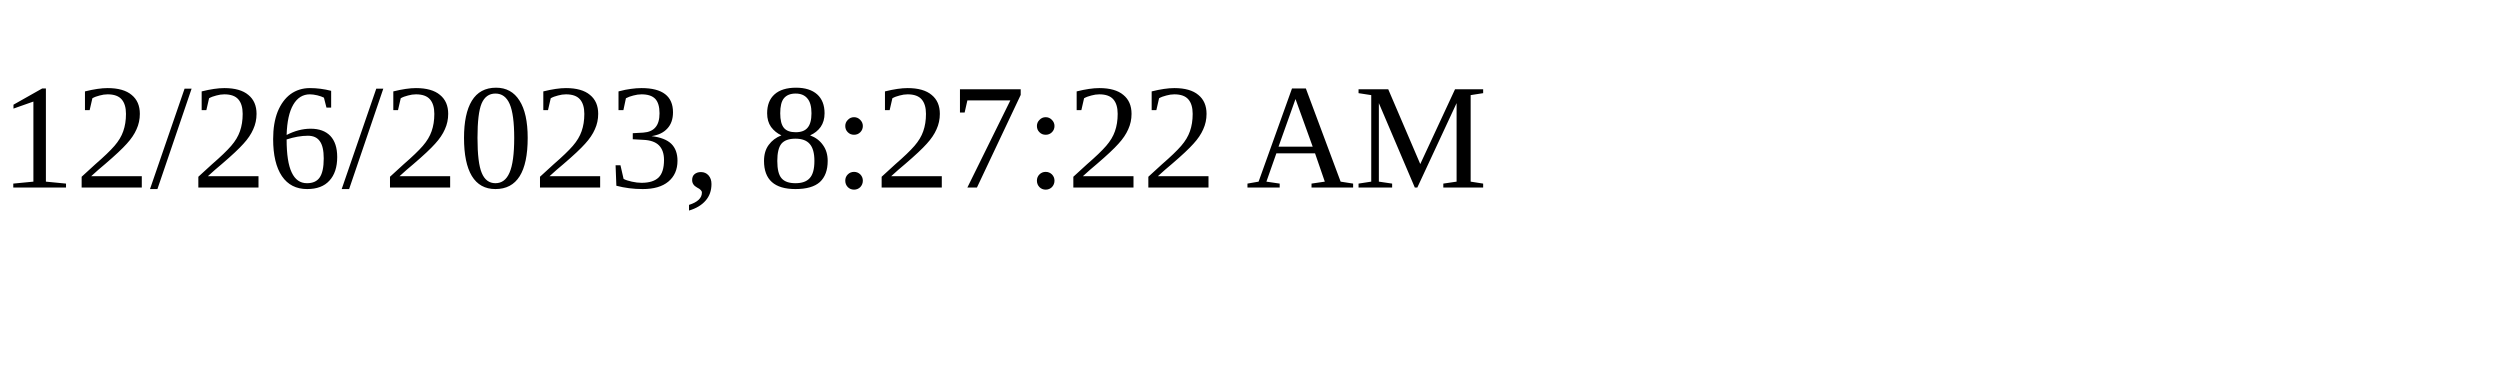
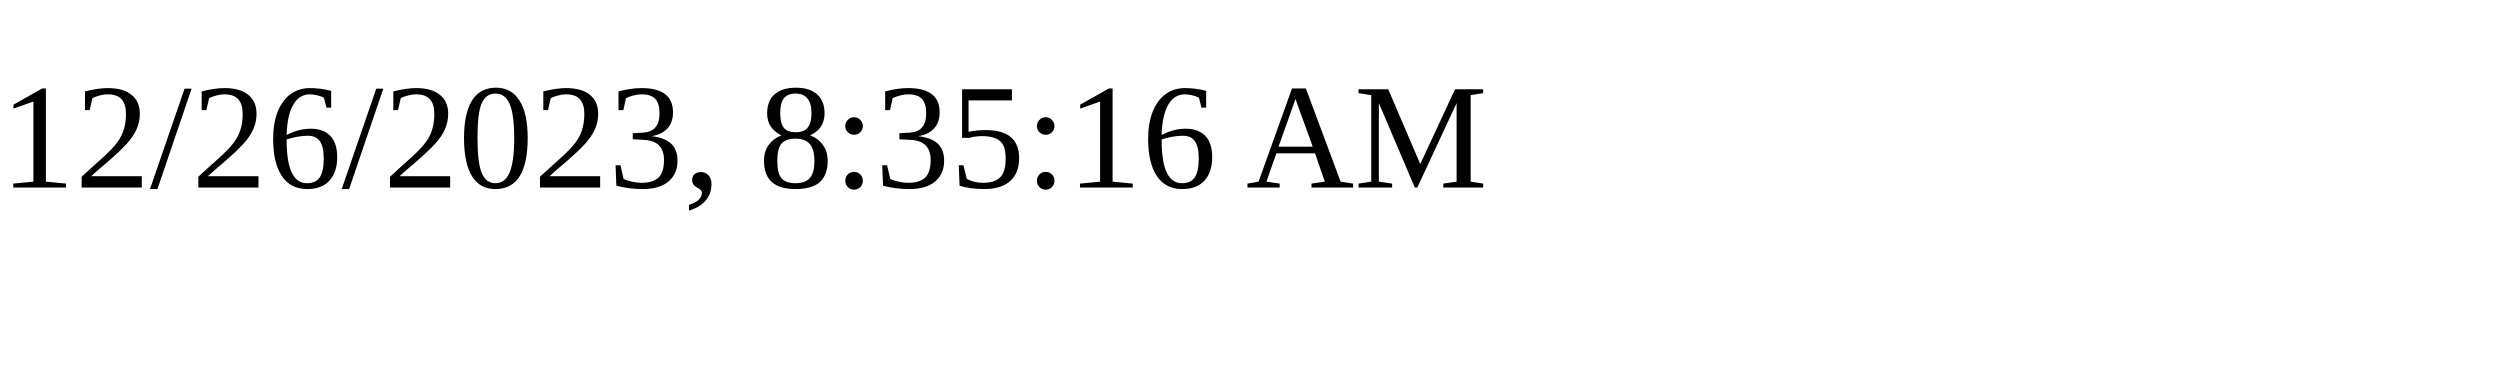
<svg xmlns="http://www.w3.org/2000/svg" height="30" width="200">
-   <text x="0" y="15">12/26/2023, 8:27:22 AM</text>
+   <text x="0" y="15">12/26/2023, 8:35:16 AM</text>
</svg>
